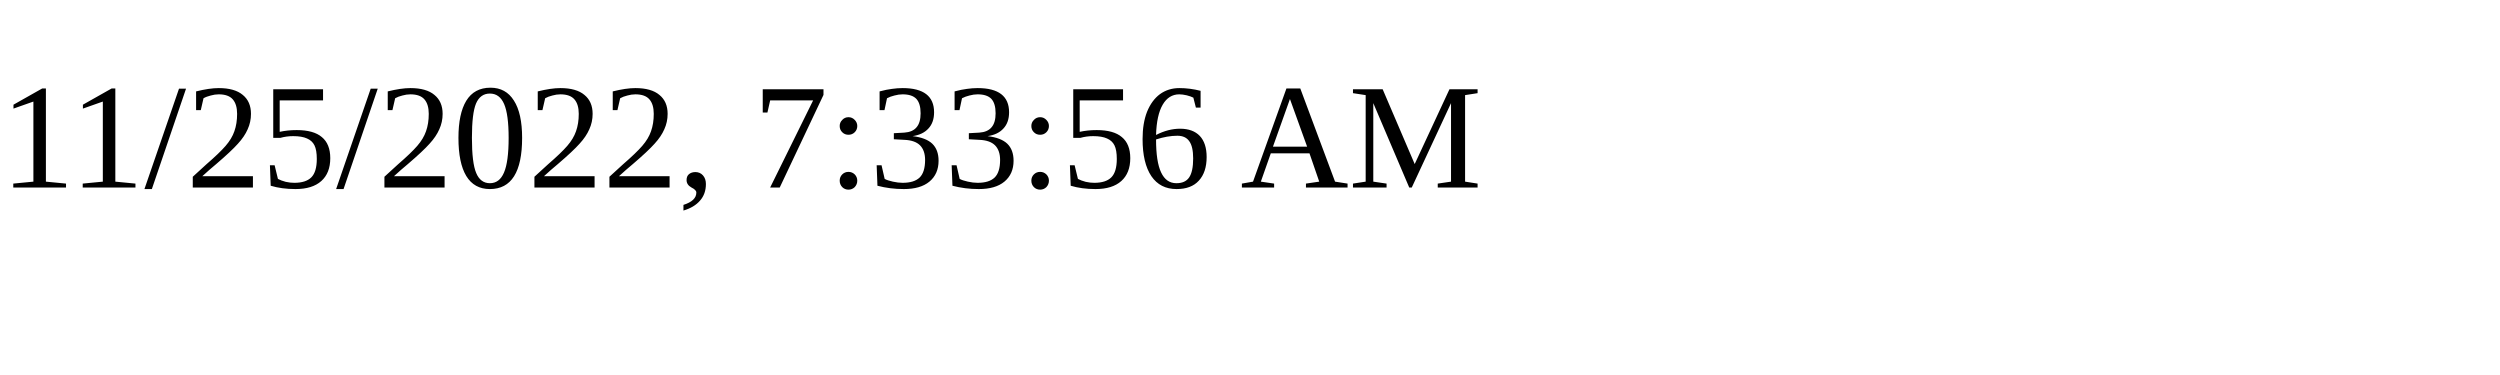
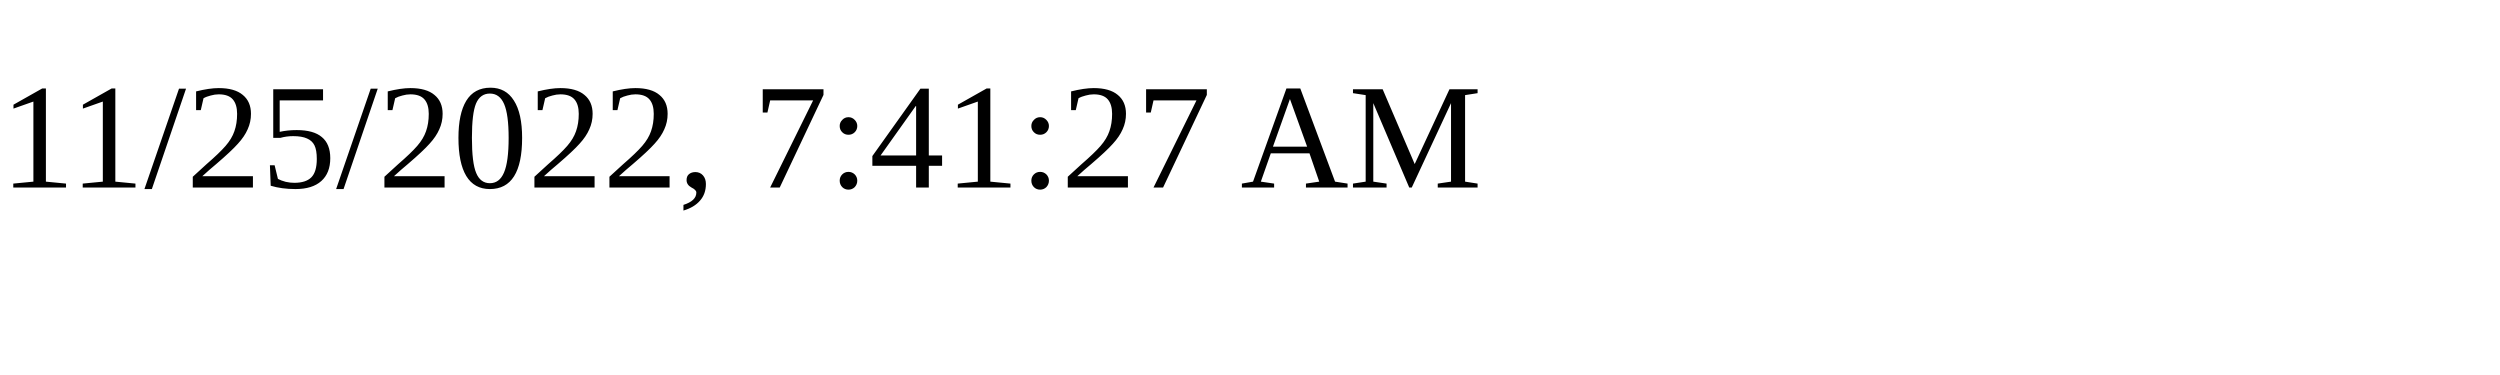
<svg xmlns="http://www.w3.org/2000/svg" height="30" width="200">
-   <text x="0" y="15">11/25/2022, 7:33:56 AM</text>
+   <text x="0" y="15">11/25/2022, 7:41:27 AM</text>
</svg>
